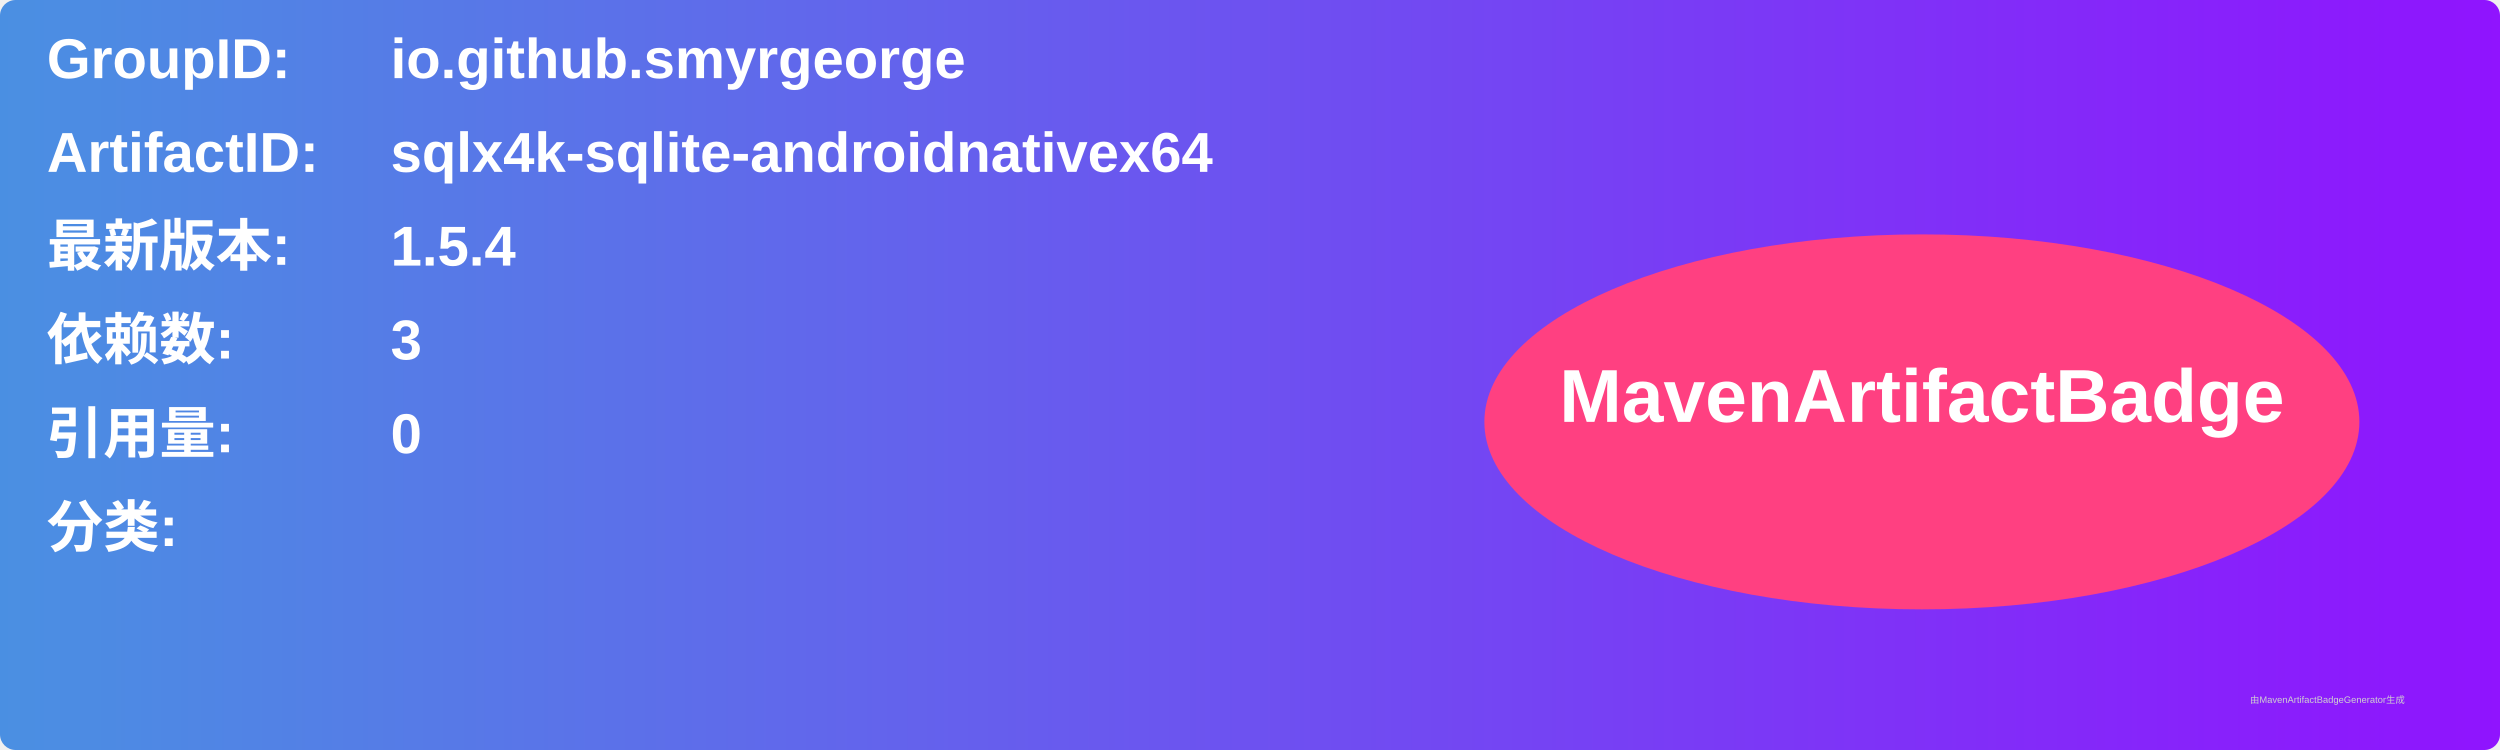
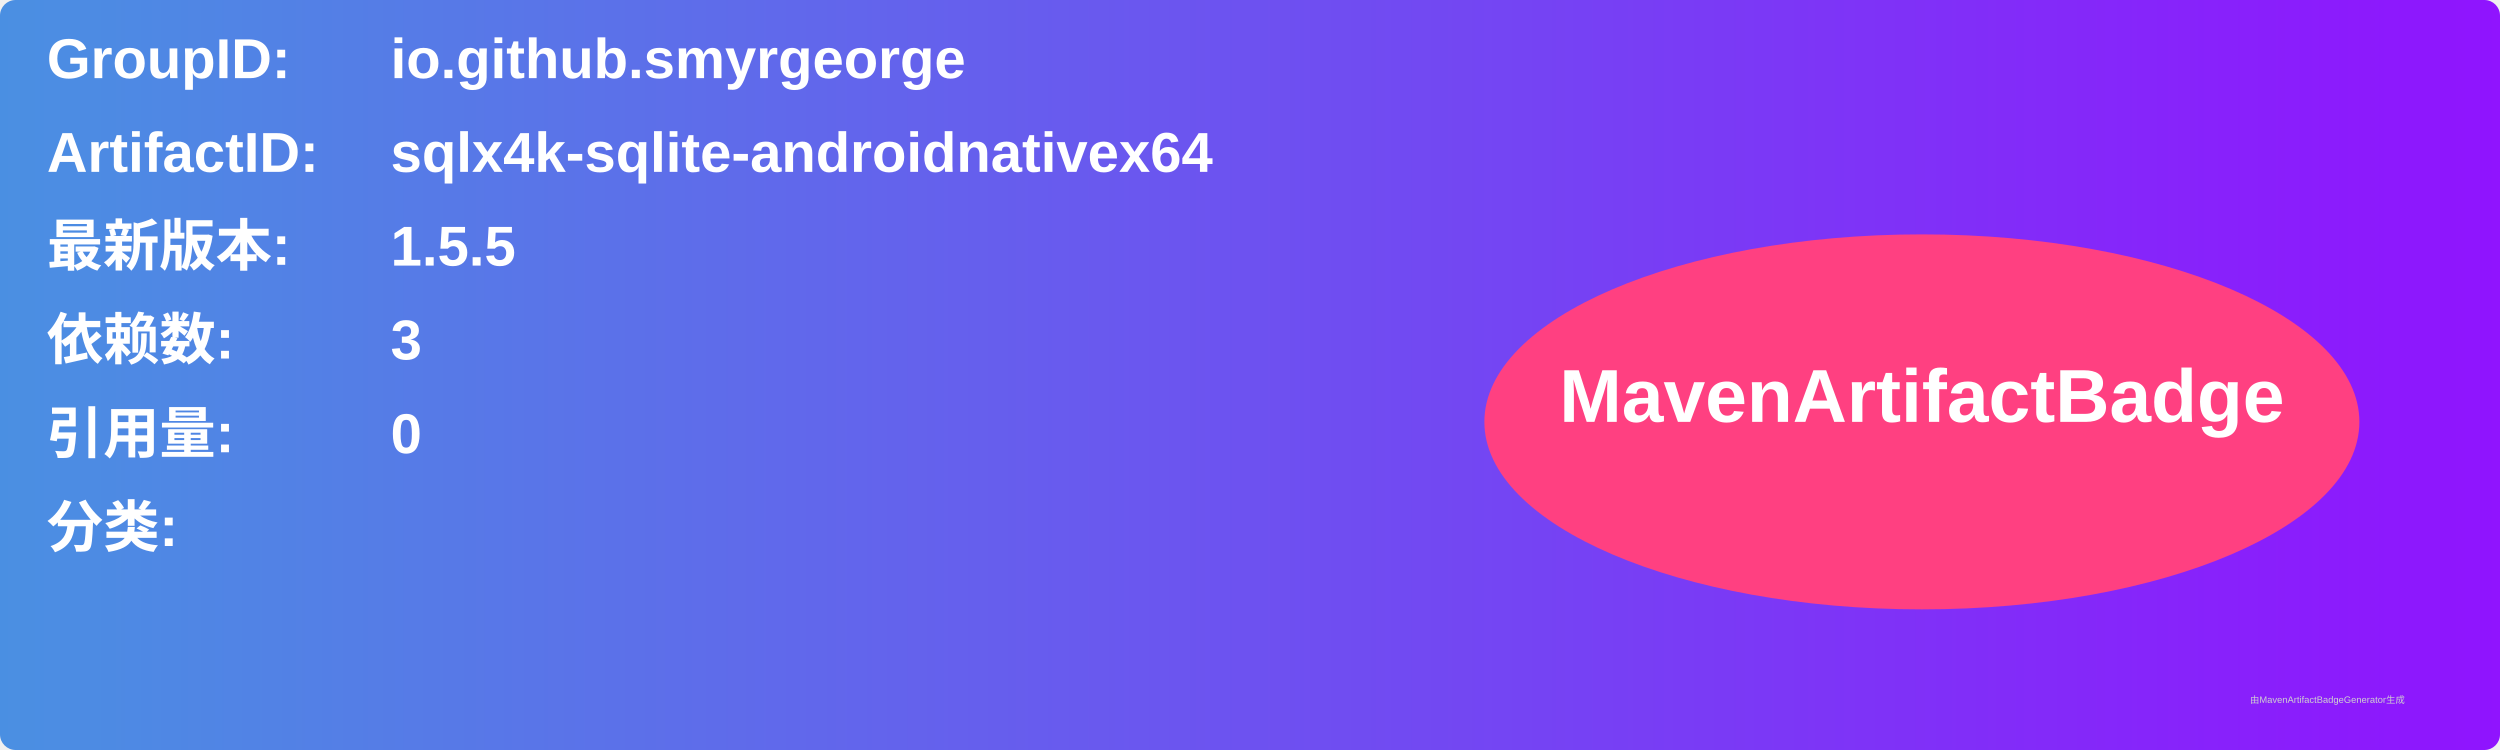
<svg xmlns="http://www.w3.org/2000/svg" width="800" height="240" viewBox="0 0 800 240">
  <linearGradient id="grad" x1="0%" y1="0%" x2="100%" y2="0%">
    <stop offset="0%" stop-color="#4a90e2" />
    <stop offset="100%" stop-color="#9013fe" />
  </linearGradient>
  <rect width="100%" height="100%" rx="5" ry="5" fill="url(#grad)" />
  <g transform="translate(15, 15)">
    <text x="0" y="10" font-family="Arial" font-size="18" fill="white" font-weight="bold" width="260">GroupID:</text>
    <text x="110" y="10" font-family="Arial" font-size="18" fill="white" font-weight="bold" width="460">io.github.smyrgeorge</text>
    <text x="0" y="40" font-family="Arial" font-size="18" fill="white" font-weight="bold" width="260">ArtifactID:</text>
    <text x="110" y="40" font-family="Arial" font-size="18" fill="white" font-weight="bold" width="460">sqlx4k-sqlite-androidnativex64</text>
    <text x="0" y="70" font-family="Arial" font-size="18" fill="white" font-weight="bold">最新版本:</text>
    <text x="110" y="70" font-family="Arial" font-size="18" fill="white" font-weight="bold">
-       <tspan font-weight="bold">1.5.4</tspan>
+       <tspan font-weight="bold">1.5.5</tspan>
    </text>
    <text x="0" y="100" font-family="Arial" font-size="18" fill="white" font-weight="bold">依赖数: </text>
    <text x="110" y="100" font-family="Arial" font-size="18" fill="white">
      <tspan font-weight="bold">3</tspan>
    </text>
    <text x="0" y="130" font-family="Arial" font-size="18" fill="white" font-weight="bold">引用量: </text>
    <text x="110" y="130" font-family="Arial" font-size="18" fill="white">
      <tspan font-weight="bold">0</tspan>
    </text>
    <text x="0" y="160" font-family="Arial" font-size="18" fill="white" font-weight="bold">分类:</text>
    <text x="10" y="190" font-family="Arial" font-size="10" fill="white">
      <tspan font-weight="bold" />
    </text>
    <ellipse cx="600" cy="120" rx="140" ry="60" fill="#ff4081" />
    <text x="600" y="120" text-anchor="middle" font-family="Arial" font-size="24" fill="white" font-weight="bold">MavenArtifactBadge</text>
  </g>
  <text x="720" y="225" font-family="Arial" font-size="3" fill="#d0d0d0">由MavenArtifactBadgeGenerator生成</text>
</svg>
